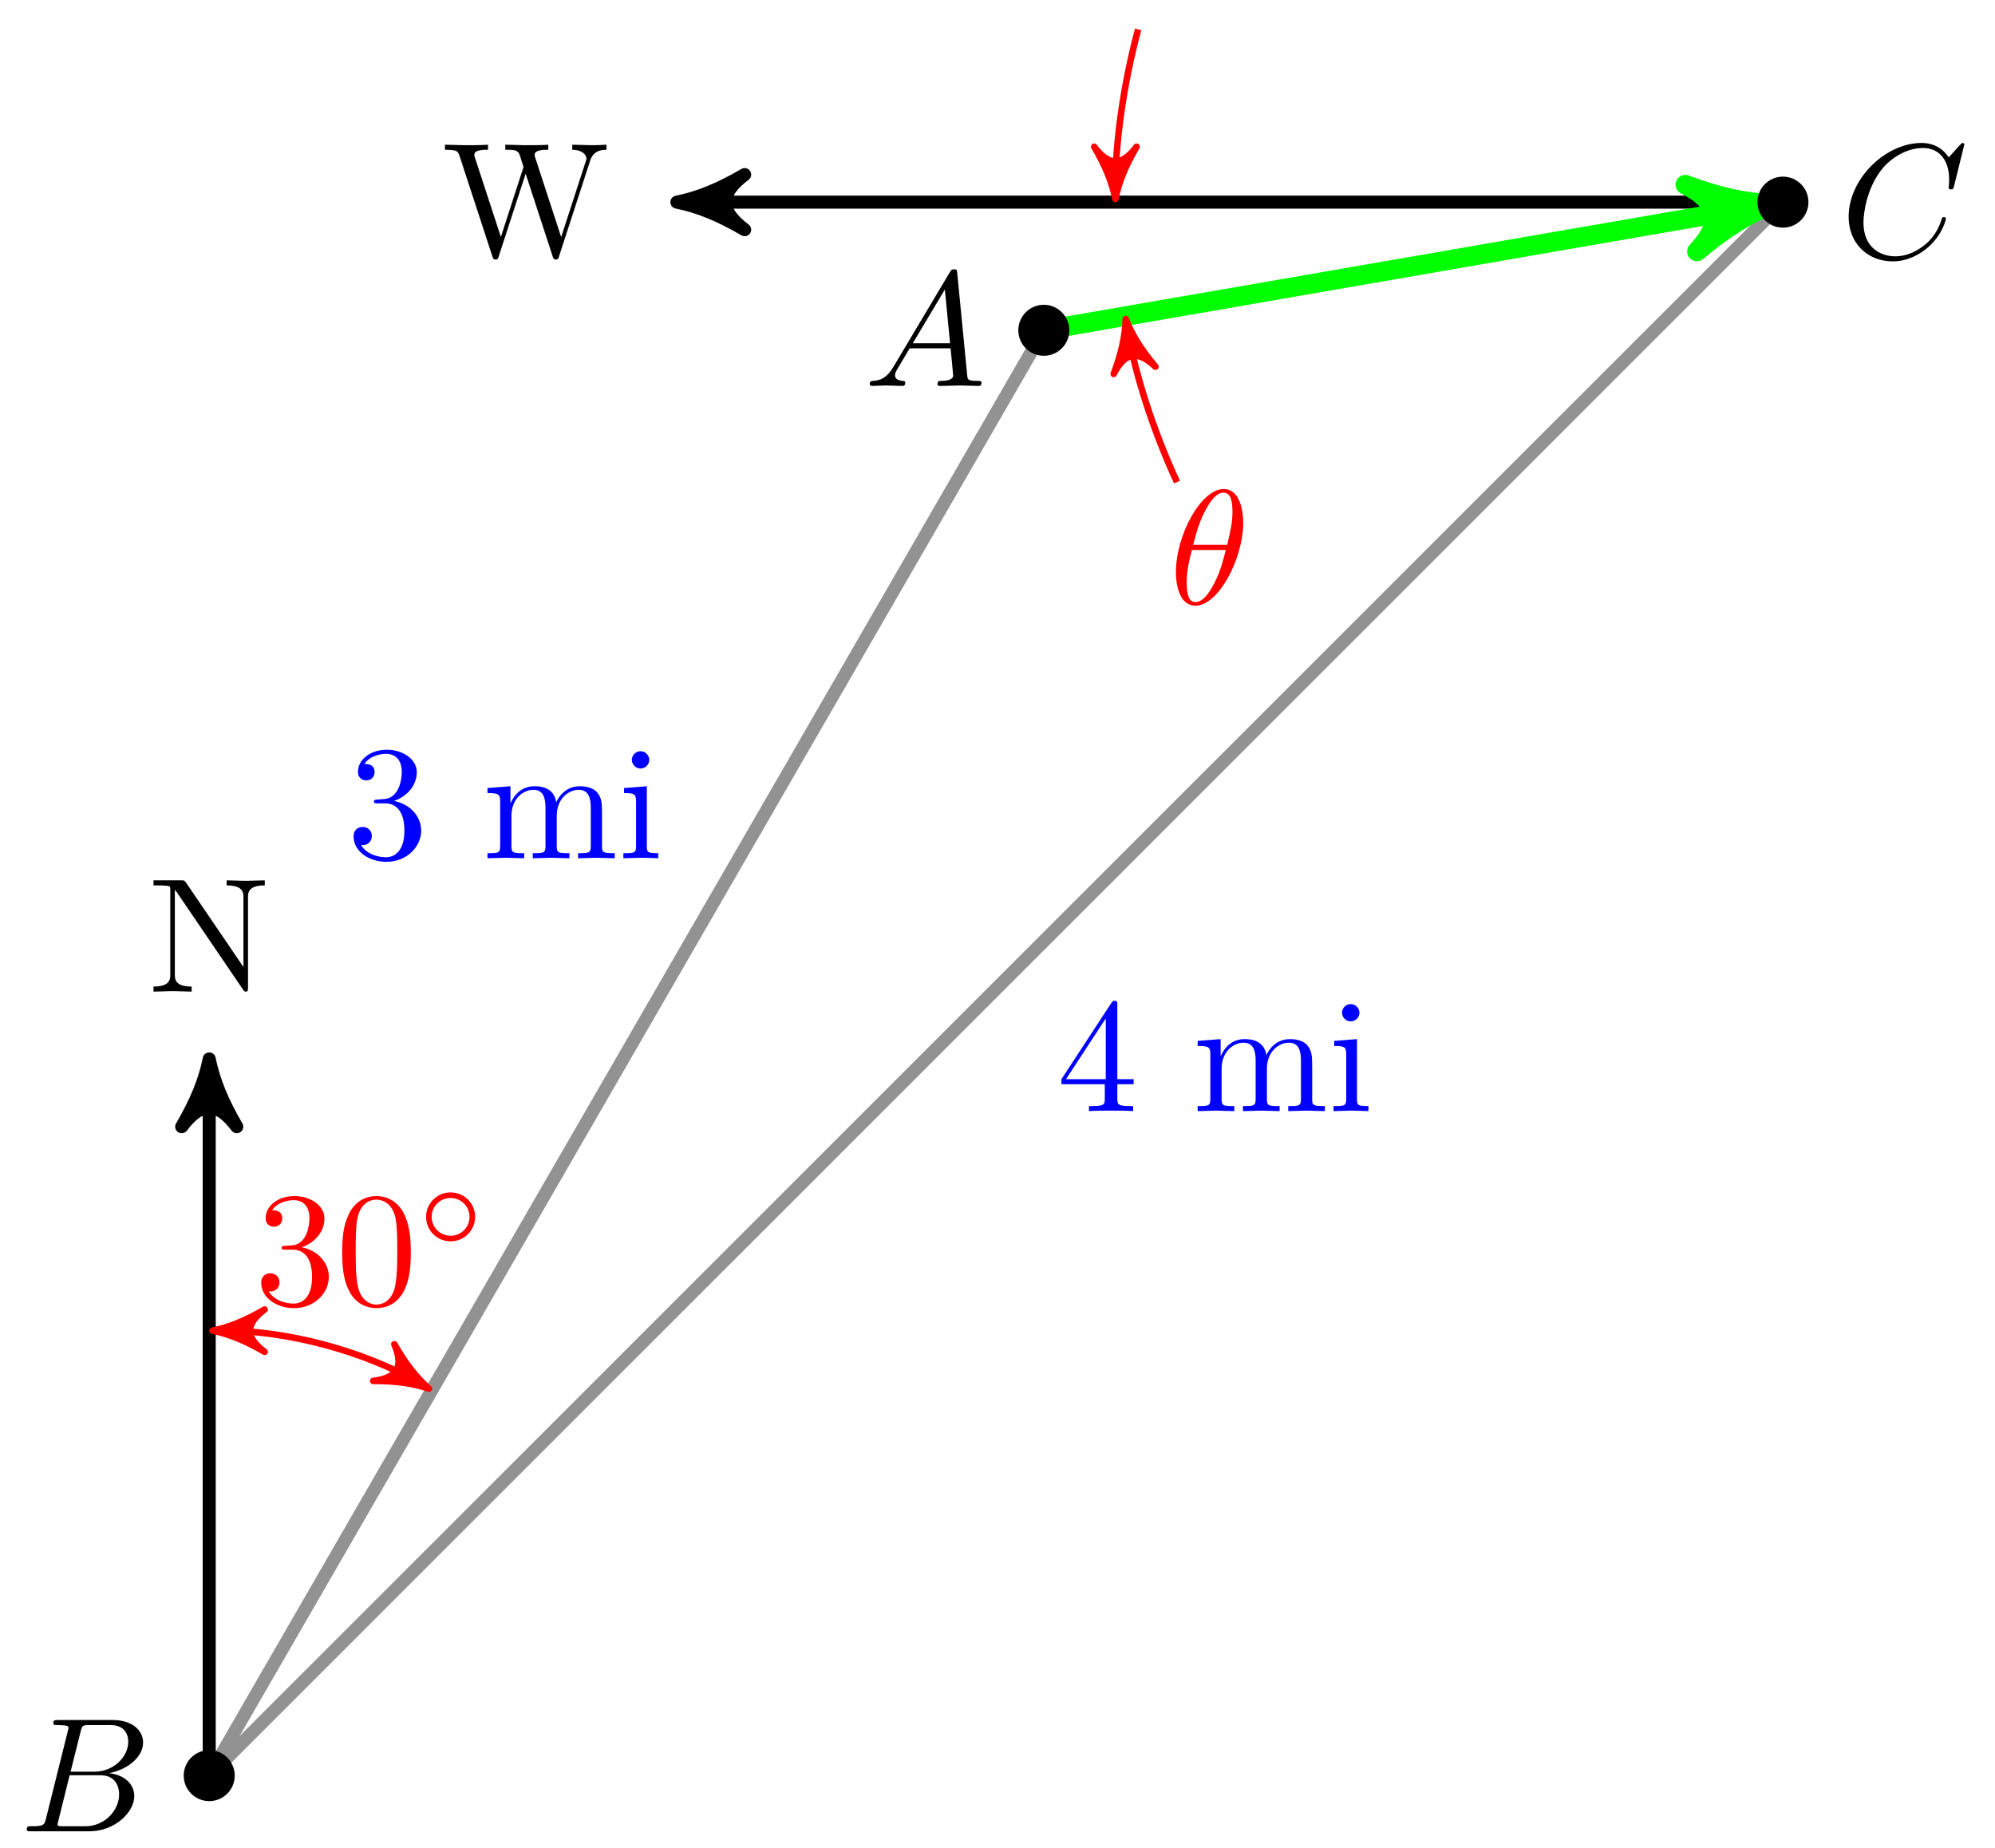
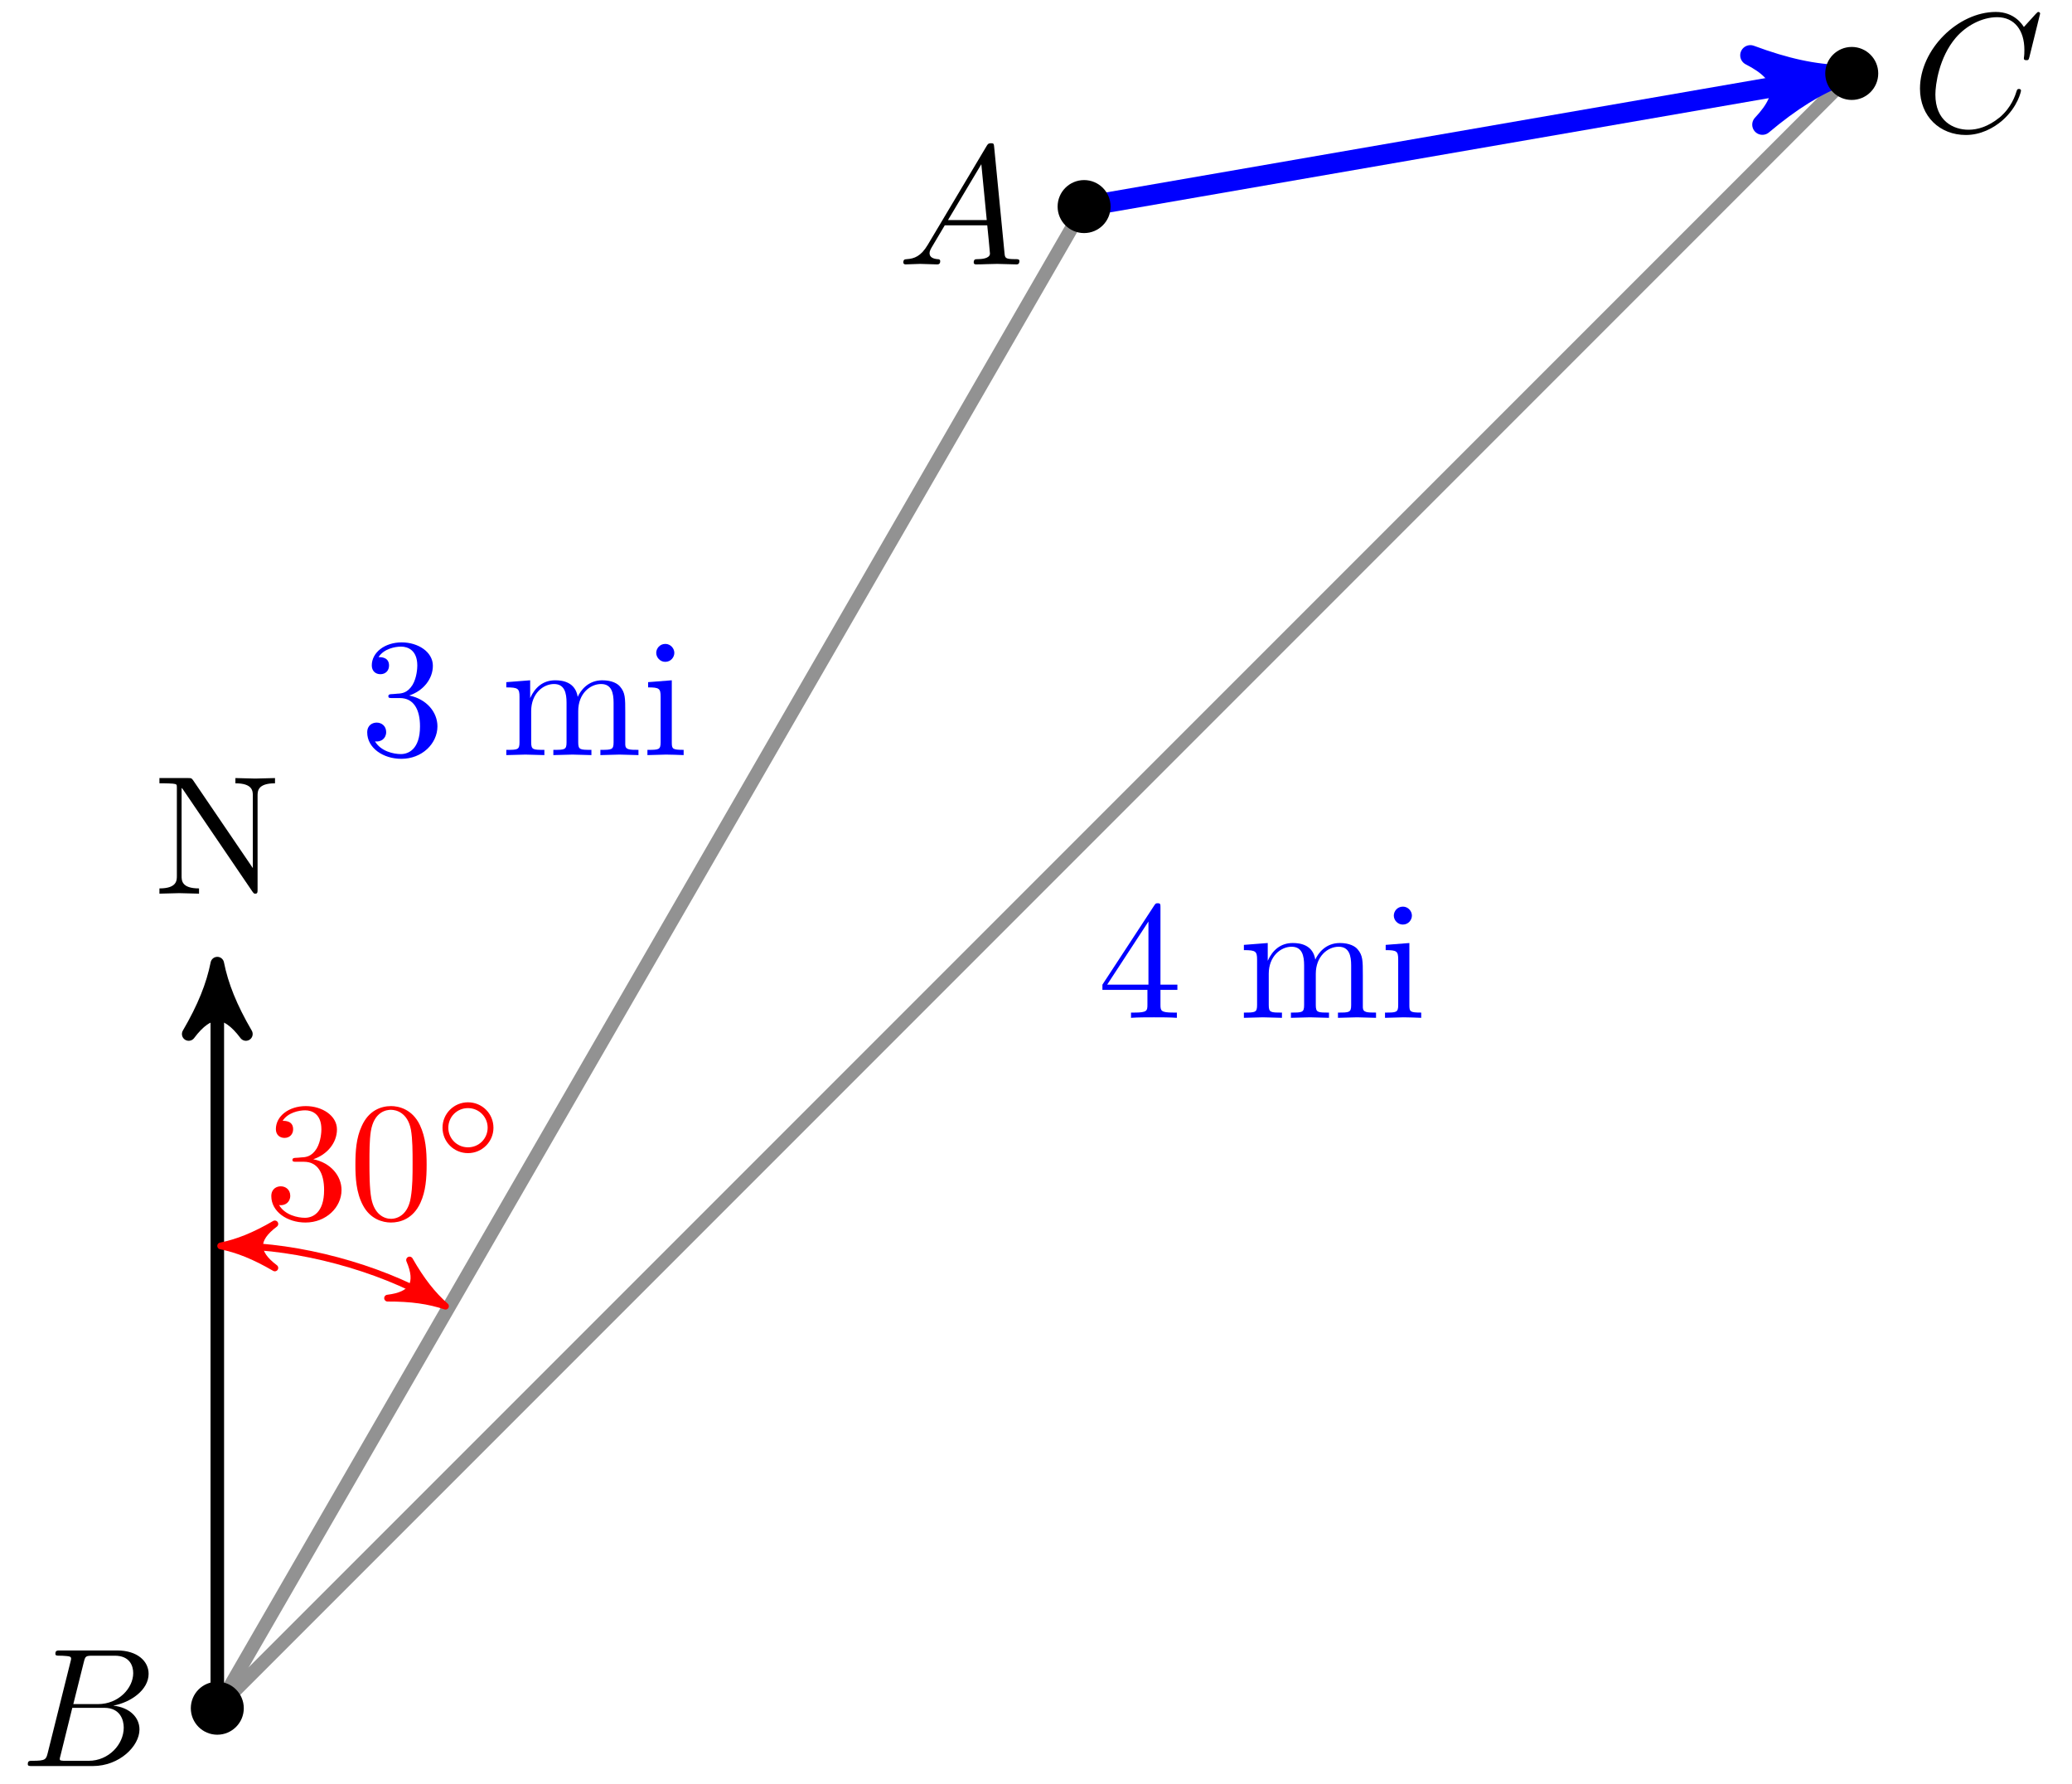
- <svg xmlns="http://www.w3.org/2000/svg" xmlns:xlink="http://www.w3.org/1999/xlink" version="1.1" width="122" height="113" viewBox="0 0 122 113">
+ <svg xmlns="http://www.w3.org/2000/svg" xmlns:xlink="http://www.w3.org/1999/xlink" version="1.1" width="122" height="105" viewBox="0 0 122 105">
  <defs>
    <path id="font_1_76" d="M.716 .652V.683L.599 .68 .482 .683V.652C.585 .652 .585 .605 .585 .578V.151L.232 .67C.223 .682 .222 .683 .203 .683H.033V.652H.062C.077 .652 .097 .651 .112 .65 .135 .647 .136 .646 .136 .627V.105C.136 .078 .136 .031 .033 .031V0L.15 .003 .267 0V.031C.164 .031 .164 .078 .164 .105V.625C.169 .62 .17 .619 .174 .613L.582 .013C.591 .001 .592 0 .599 0 .613 0 .613 .007 .613 .026V.578C.613 .605 .613 .652 .716 .652Z" />
-     <path id="font_1_113" d="M1.009 .652V.683C.979 .681 .948 .68 .918 .68L.799 .683V.652C.866 .651 .886 .617 .886 .598 .886 .592 .883 .584 .881 .578L.731 .116 .571 .606C.57 .61 .568 .616 .568 .621 .568 .652 .626 .652 .652 .652V.683C.616 .68 .548 .68 .51 .68L.388 .683V.652C.445 .652 .466 .652 .478 .616L.5 .546 .361 .117 .2 .609C.199 .612 .198 .619 .198 .622 .198 .652 .256 .652 .282 .652V.683C.246 .68 .178 .68 .14 .68L.018 .683V.652C.093 .651 .097 .646 .109 .609L.309-.003C.312-.012 .315-.022 .328-.022 .342-.022 .344-.015 .348-.002L.513 .505 .679-.003C.682-.012 .685-.022 .698-.022 .712-.022 .714-.015 .718-.002L.909 .585C.927 .642 .97 .652 1.009 .652Z" />
    <path id="font_1_106" d="M.457 .17C.457 .253 .394 .331 .29 .352 .372 .379 .43 .449 .43 .528 .43 .61 .342 .666 .246 .666 .145 .666 .069 .606 .069 .53 .069 .497 .091 .478 .12 .478 .151 .478 .171 .5 .171 .529 .171 .579 .124 .579 .109 .579 .14 .628 .206 .641 .242 .641 .283 .641 .338 .619 .338 .529 .338 .517 .336 .459 .31 .415 .28 .367 .246 .364 .221 .363 .213 .362 .189 .36 .182 .36 .174 .359 .167 .358 .167 .348 .167 .337 .174 .337 .191 .337H.235C.317 .337 .354 .269 .354 .17 .354 .034 .285 .006 .241 .006 .198 .006 .123 .022 .088 .081 .123 .076 .154 .098 .154 .136 .154 .172 .127 .192 .098 .192 .074 .192 .042 .178 .042 .134 .042 .043 .135-.022 .244-.022 .366-.022 .457 .068 .457 .17Z" />
    <path id="font_1_75" d="M.813 0V.031C.761 .031 .736 .031 .735 .061V.252C.735 .338 .735 .369 .704 .405 .69 .422 .657 .442 .599 .442 .515 .442 .471 .382 .454 .344 .44 .431 .366 .442 .321 .442 .248 .442 .201 .399 .173 .337V.442L.032 .431V.4C.102 .4 .11 .393 .11 .344V.076C.11 .031 .099 .031 .032 .031V0L.145 .003 .257 0V.031C.19 .031 .179 .031 .179 .076V.26C.179 .364 .25 .42 .314 .42 .377 .42 .388 .366 .388 .309V.076C.388 .031 .377 .031 .31 .031V0L.423 .003 .535 0V.031C.468 .031 .457 .031 .457 .076V.26C.457 .364 .528 .42 .592 .42 .655 .42 .666 .366 .666 .309V.076C.666 .031 .655 .031 .588 .031V0L.701 .003 .813 0Z" />
    <path id="font_1_66" d="M.247 0V.031C.181 .031 .177 .036 .177 .075V.442L.037 .431V.4C.102 .4 .111 .394 .111 .345V.076C.111 .031 .1 .031 .033 .031V0L.143 .003C.178 .003 .213 .001 .247 0M.192 .604C.192 .631 .169 .657 .139 .657 .105 .657 .085 .629 .085 .604 .085 .577 .108 .551 .138 .551 .172 .551 .192 .579 .192 .604Z" />
    <path id="font_1_57" d="M.471 .165V.196H.371V.651C.371 .671 .371 .677 .355 .677 .346 .677 .343 .677 .335 .665L.028 .196V.165H.294V.078C.294 .042 .292 .031 .218 .031H.197V0C.238 .003 .29 .003 .332 .003 .374 .003 .427 .003 .468 0V.031H.447C.373 .031 .371 .042 .371 .078V.165H.471M.3 .196H.056L.3 .569V.196Z" />
-     <path id="font_2_1" d="M.455 .5C.455 .566 .437 .705 .335 .705 .196 .705 .042 .423 .042 .194 .042 .1 .071-.011 .162-.011 .303-.011 .455 .276 .455 .5M.148 .363C.165 .427 .185 .507 .225 .578 .252 .627 .289 .683 .334 .683 .383 .683 .389 .619 .389 .562 .389 .513 .381 .462 .357 .363H.148M.348 .331C.337 .285 .316 .2 .278 .128 .243 .06 .205 .011 .162 .011 .129 .011 .108 .04 .108 .133 .108 .175 .114 .233 .14 .331H.348Z" />
-     <path id="font_3_2" d="M.29 .352C.372 .379 .43 .449 .43 .528 .43 .61 .342 .666 .246 .666 .145 .666 .069 .606 .069 .53 .069 .497 .091 .478 .12 .478 .151 .478 .171 .5 .171 .529 .171 .579 .124 .579 .109 .579 .14 .628 .206 .641 .242 .641 .283 .641 .338 .619 .338 .529 .338 .517 .336 .459 .31 .415 .28 .367 .246 .364 .221 .363 .213 .362 .189 .36 .182 .36 .174 .359 .167 .358 .167 .348 .167 .337 .174 .337 .191 .337H.235C.317 .337 .354 .269 .354 .17 .354 .034 .285 .006 .241 .006 .198 .006 .123 .022 .088 .081 .123 .076 .154 .098 .154 .136 .154 .172 .127 .192 .098 .192 .074 .192 .042 .178 .042 .134 .042 .043 .135-.022 .244-.022 .366-.022 .457 .068 .457 .17 .457 .253 .394 .331 .29 .352Z" />
-     <path id="font_3_1" d="M.46 .32C.46 .4 .455 .48 .42 .554 .374 .65 .292 .666 .25 .666 .19 .666 .117 .64 .076 .547 .044 .478 .039 .4 .039 .32 .039 .245 .043 .155 .084 .079 .127-.002 .2-.022 .249-.022 .303-.022 .379-.001 .423 .094 .455 .163 .46 .241 .46 .32M.249-0C.21-0 .151 .025 .133 .121 .122 .181 .122 .273 .122 .332 .122 .396 .122 .462 .13 .516 .149 .635 .224 .644 .249 .644 .282 .644 .348 .626 .367 .527 .377 .471 .377 .395 .377 .332 .377 .257 .377 .189 .366 .125 .351 .03 .294-0 .249-0Z" />
-     <path id="font_4_1" d="M.507 .25C.507 .371 .41 .465 .292 .465 .172 .465 .077 .368 .077 .251 .077 .13 .174 .036 .292 .036 .412 .036 .507 .133 .507 .25M.292 .085C.198 .085 .126 .161 .126 .25 .126 .343 .2 .416 .292 .416 .386 .416 .458 .34 .458 .251 .458 .158 .384 .085 .292 .085Z" />
-     <path id="font_2_3" d="M.16 .078C.15 .039 .148 .031 .069 .031 .052 .031 .042 .031 .042 .011 .042 0 .051 0 .069 0H.426C.584 0 .702 .118 .702 .216 .702 .288 .644 .346 .547 .357 .651 .376 .756 .45 .756 .545 .756 .619 .69 .683 .57 .683H.234C.215 .683 .205 .683 .205 .663 .205 .652 .214 .652 .233 .652 .235 .652 .254 .652 .271 .65 .289 .648 .298 .647 .298 .634 .298 .63 .297 .627 .294 .615L.16 .078M.311 .366 .373 .614C.382 .649 .384 .652 .427 .652H.556C.644 .652 .665 .593 .665 .549 .665 .461 .579 .366 .457 .366H.311M.266 .031C.252 .031 .25 .031 .244 .032 .234 .033 .231 .034 .231 .042 .231 .045 .231 .047 .236 .065L.305 .344H.494C.59 .344 .609 .27 .609 .227 .609 .128 .52 .031 .402 .031H.266Z" />
-     <path id="font_2_2" d="M.179 .115C.139 .048 .1 .034 .056 .031 .044 .03 .035 .03 .035 .011 .035 .005 .04 0 .048 0 .075 0 .106 .003 .134 .003 .167 .003 .202 0 .234 0 .24 0 .253 0 .253 .019 .253 .03 .244 .031 .237 .031 .214 .033 .19 .041 .19 .066 .19 .078 .196 .089 .204 .103L.28 .231H.531C.533 .21 .547 .074 .547 .064 .547 .034 .495 .031 .475 .031 .461 .031 .451 .031 .451 .011 .451 0 .463 0 .465 0 .506 0 .549 .003 .59 .003 .615 .003 .678 0 .703 0 .709 0 .721 0 .721 .02 .721 .031 .711 .031 .698 .031 .636 .031 .636 .038 .633 .067L.572 .692C.57 .712 .57 .716 .553 .716 .537 .716 .533 .709 .527 .699L.179 .115M.299 .262 .496 .592 .528 .262H.299Z" />
-     <path id="font_2_4" d="M.76 .695C.76 .698 .758 .705 .749 .705 .746 .705 .745 .704 .734 .693L.664 .616C.655 .63 .609 .705 .498 .705 .275 .705 .05 .484 .05 .252 .05 .087 .168-.022 .321-.022 .408-.022 .484 .018 .537 .064 .63 .146 .647 .237 .647 .24 .647 .25 .637 .25 .635 .25 .629 .25 .624 .248 .622 .24 .613 .211 .59 .14 .521 .082 .452 .026 .389 .009 .337 .009 .247 .009 .141 .061 .141 .217 .141 .274 .162 .436 .262 .553 .323 .624 .417 .674 .506 .674 .608 .674 .667 .597 .667 .481 .667 .441 .664 .44 .664 .43 .664 .42 .675 .42 .679 .42 .692 .42 .692 .422 .697 .44L.76 .695Z" />
+     <path id="font_2_2" d="M.29 .352C.372 .379 .43 .449 .43 .528 .43 .61 .342 .666 .246 .666 .145 .666 .069 .606 .069 .53 .069 .497 .091 .478 .12 .478 .151 .478 .171 .5 .171 .529 .171 .579 .124 .579 .109 .579 .14 .628 .206 .641 .242 .641 .283 .641 .338 .619 .338 .529 .338 .517 .336 .459 .31 .415 .28 .367 .246 .364 .221 .363 .213 .362 .189 .36 .182 .36 .174 .359 .167 .358 .167 .348 .167 .337 .174 .337 .191 .337H.235C.317 .337 .354 .269 .354 .17 .354 .034 .285 .006 .241 .006 .198 .006 .123 .022 .088 .081 .123 .076 .154 .098 .154 .136 .154 .172 .127 .192 .098 .192 .074 .192 .042 .178 .042 .134 .042 .043 .135-.022 .244-.022 .366-.022 .457 .068 .457 .17 .457 .253 .394 .331 .29 .352Z" />
+     <path id="font_2_1" d="M.46 .32C.46 .4 .455 .48 .42 .554 .374 .65 .292 .666 .25 .666 .19 .666 .117 .64 .076 .547 .044 .478 .039 .4 .039 .32 .039 .245 .043 .155 .084 .079 .127-.002 .2-.022 .249-.022 .303-.022 .379-.001 .423 .094 .455 .163 .46 .241 .46 .32M.249-0C.21-0 .151 .025 .133 .121 .122 .181 .122 .273 .122 .332 .122 .396 .122 .462 .13 .516 .149 .635 .224 .644 .249 .644 .282 .644 .348 .626 .367 .527 .377 .471 .377 .395 .377 .332 .377 .257 .377 .189 .366 .125 .351 .03 .294-0 .249-0Z" />
+     <path id="font_3_1" d="M.507 .25C.507 .371 .41 .465 .292 .465 .172 .465 .077 .368 .077 .251 .077 .13 .174 .036 .292 .036 .412 .036 .507 .133 .507 .25M.292 .085C.198 .085 .126 .161 .126 .25 .126 .343 .2 .416 .292 .416 .386 .416 .458 .34 .458 .251 .458 .158 .384 .085 .292 .085Z" />
+     <path id="font_4_2" d="M.16 .078C.15 .039 .148 .031 .069 .031 .052 .031 .042 .031 .042 .011 .042 0 .051 0 .069 0H.426C.584 0 .702 .118 .702 .216 .702 .288 .644 .346 .547 .357 .651 .376 .756 .45 .756 .545 .756 .619 .69 .683 .57 .683H.234C.215 .683 .205 .683 .205 .663 .205 .652 .214 .652 .233 .652 .235 .652 .254 .652 .271 .65 .289 .648 .298 .647 .298 .634 .298 .63 .297 .627 .294 .615L.16 .078M.311 .366 .373 .614C.382 .649 .384 .652 .427 .652H.556C.644 .652 .665 .593 .665 .549 .665 .461 .579 .366 .457 .366H.311M.266 .031C.252 .031 .25 .031 .244 .032 .234 .033 .231 .034 .231 .042 .231 .045 .231 .047 .236 .065L.305 .344H.494C.59 .344 .609 .27 .609 .227 .609 .128 .52 .031 .402 .031H.266Z" />
+     <path id="font_4_1" d="M.179 .115C.139 .048 .1 .034 .056 .031 .044 .03 .035 .03 .035 .011 .035 .005 .04 0 .048 0 .075 0 .106 .003 .134 .003 .167 .003 .202 0 .234 0 .24 0 .253 0 .253 .019 .253 .03 .244 .031 .237 .031 .214 .033 .19 .041 .19 .066 .19 .078 .196 .089 .204 .103L.28 .231H.531C.533 .21 .547 .074 .547 .064 .547 .034 .495 .031 .475 .031 .461 .031 .451 .031 .451 .011 .451 0 .463 0 .465 0 .506 0 .549 .003 .59 .003 .615 .003 .678 0 .703 0 .709 0 .721 0 .721 .02 .721 .031 .711 .031 .698 .031 .636 .031 .636 .038 .633 .067L.572 .692C.57 .712 .57 .716 .553 .716 .537 .716 .533 .709 .527 .699L.179 .115M.299 .262 .496 .592 .528 .262H.299Z" />
+     <path id="font_4_3" d="M.76 .695C.76 .698 .758 .705 .749 .705 .746 .705 .745 .704 .734 .693L.664 .616C.655 .63 .609 .705 .498 .705 .275 .705 .05 .484 .05 .252 .05 .087 .168-.022 .321-.022 .408-.022 .484 .018 .537 .064 .63 .146 .647 .237 .647 .24 .647 .25 .637 .25 .635 .25 .629 .25 .624 .248 .622 .24 .613 .211 .59 .14 .521 .082 .452 .026 .389 .009 .337 .009 .247 .009 .141 .061 .141 .217 .141 .274 .162 .436 .262 .553 .323 .624 .417 .674 .506 .674 .608 .674 .667 .597 .667 .481 .667 .441 .664 .44 .664 .43 .664 .42 .675 .42 .679 .42 .692 .42 .692 .422 .697 .44L.76 .695Z" />
  </defs>
-   <path transform="matrix(1.00006,0,0,-1.00002,12.79487,108.5949)" stroke-width=".797" stroke-linecap="butt" stroke-miterlimit="10" stroke-linejoin="miter" fill="none" stroke="#000000" d="M0 0V42.795" />
-   <path transform="matrix(0,-1.00002,-1.00006,-0,12.79487,65.7991)" d="M1.036 0C-.259 .259-1.554 .777-3.108 1.684-1.554 .518-1.554-.518-3.108-1.684-1.554-.777-.259-.259 1.036 0Z" />
-   <path transform="matrix(0,-1.00002,-1.00006,-0,12.79487,65.7991)" stroke-width=".797" stroke-linecap="butt" stroke-linejoin="round" fill="none" stroke="#000000" d="M1.036 0C-.259 .259-1.554 .777-3.108 1.684-1.554 .518-1.554-.518-3.108-1.684-1.554-.777-.259-.259 1.036 0Z" />
-   <use data-text="N" xlink:href="#font_1_76" transform="matrix(9.963197,0,0,-9.962799,9.058647,60.64489)" />
-   <path transform="matrix(1.00006,0,0,-1.00002,12.79487,108.5949)" stroke-width=".797" stroke-linecap="butt" stroke-miterlimit="10" stroke-linejoin="miter" fill="none" stroke="#000000" d="M96.231 96.231H29.633" />
-   <path transform="matrix(-1.00006,-0,0,1.00002,42.42972,12.3623)" d="M1.036 0C-.259 .259-1.554 .777-3.108 1.684-1.554 .518-1.554-.518-3.108-1.684-1.554-.777-.259-.259 1.036 0Z" />
-   <path transform="matrix(-1.00006,-0,0,1.00002,42.42972,12.3623)" stroke-width=".797" stroke-linecap="butt" stroke-linejoin="round" fill="none" stroke="#000000" d="M1.036 0C-.259 .259-1.554 .777-3.108 1.684-1.554 .518-1.554-.518-3.108-1.684-1.554-.777-.259-.259 1.036 0Z" />
-   <use data-text="W" xlink:href="#font_1_113" transform="matrix(9.963197,0,0,-9.962799,27.03372,15.65499)" />
-   <path transform="matrix(1.00006,0,0,-1.00002,12.79487,108.5949)" stroke-width=".797" stroke-linecap="butt" stroke-miterlimit="10" stroke-linejoin="miter" fill="none" stroke="#929292" d="M0 0 51.034 88.394" />
-   <use data-text="3" xlink:href="#font_1_106" transform="matrix(9.963197,0,0,-9.962799,21.20337,52.48873)" fill="#0000ff" />
-   <use data-text="m" xlink:href="#font_1_75" transform="matrix(9.963197,0,0,-9.962799,29.49275,52.48873)" fill="#0000ff" />
-   <use data-text="i" xlink:href="#font_1_66" transform="matrix(9.963197,0,0,-9.962799,37.79209,52.48873)" fill="#0000ff" />
-   <path transform="matrix(1.00006,0,0,-1.00002,12.79487,108.5949)" stroke-width=".797" stroke-linecap="butt" stroke-miterlimit="10" stroke-linejoin="miter" fill="none" stroke="#929292" d="M0 0 96.231 96.231" />
-   <use data-text="4" xlink:href="#font_1_57" transform="matrix(9.963197,0,0,-9.962799,64.63197,67.95404)" fill="#0000ff" />
-   <use data-text="m" xlink:href="#font_1_75" transform="matrix(9.963197,0,0,-9.962799,72.92136,67.95404)" fill="#0000ff" />
-   <use data-text="i" xlink:href="#font_1_66" transform="matrix(9.963197,0,0,-9.962799,81.2207,67.95404)" fill="#0000ff" />
-   <path transform="matrix(1.00006,0,0,-1.00002,12.79487,108.5949)" stroke-width="1.196" stroke-linecap="butt" stroke-miterlimit="10" stroke-linejoin="miter" fill="none" stroke="#00ff00" d="M51.034 88.394 94.385 95.911" />
-   <path transform="matrix(.9853191,-.1708234,-.1708302,-.9852798,107.1858,12.68225)" d="M1.275 0C-.319 .319-1.913 .956-3.826 2.072-1.913 .638-1.913-.638-3.826-2.072-1.913-.956-.319-.319 1.275 0Z" fill="#00ff00" />
-   <path transform="matrix(.9853191,-.1708234,-.1708302,-.9852798,107.1858,12.68225)" stroke-width="1.196" stroke-linecap="butt" stroke-linejoin="round" fill="none" stroke="#00ff00" d="M1.275 0C-.319 .319-1.913 .956-3.826 2.072-1.913 .638-1.913-.638-3.826-2.072-1.913-.956-.319-.319 1.275 0Z" />
-   <path transform="matrix(1.00006,0,0,-1.00002,12.79487,108.5949)" stroke-width=".399" stroke-linecap="butt" stroke-miterlimit="10" stroke-linejoin="miter" fill="none" stroke="#ff0000" d="M56.802 106.795C55.88 103.352 55.412 99.796 55.412 97.227" />
-   <path transform="matrix(0,1.00002,1.00006,0,68.20986,11.36618)" d="M.797 0C-.199 .199-1.196 .598-2.391 1.295-1.196 .399-1.196-.399-2.391-1.295-1.196-.598-.199-.199 .797 0Z" fill="#ff0000" />
-   <path transform="matrix(0,1.00002,1.00006,0,68.20986,11.36618)" stroke-width=".399" stroke-linecap="butt" stroke-linejoin="round" fill="none" stroke="#ff0000" d="M.797 0C-.199 .199-1.196 .598-2.391 1.295-1.196 .399-1.196-.399-2.391-1.295-1.196-.598-.199-.199 .797 0Z" />
-   <path transform="matrix(1.00006,0,0,-1.00002,12.79487,108.5949)" stroke-width=".399" stroke-linecap="butt" stroke-miterlimit="10" stroke-linejoin="miter" fill="none" stroke="#ff0000" d="M56.178 88.302C56.616 85.77 57.682 82.346 59.178 79.11" />
-   <path transform="matrix(-.1701502,-.9853997,-.9854391,.1701434,68.97659,20.29104)" d="M.797 0C-.199 .199-1.196 .598-2.391 1.295-1.196 .399-1.196-.399-2.391-1.295-1.196-.598-.199-.199 .797 0Z" fill="#ff0000" />
-   <path transform="matrix(-.1701502,-.9853997,-.9854391,.1701434,68.97659,20.29104)" stroke-width=".399" stroke-linecap="butt" stroke-linejoin="round" fill="none" stroke="#ff0000" d="M.797 0C-.199 .199-1.196 .598-2.391 1.295-1.196 .399-1.196-.399-2.391-1.295-1.196-.598-.199-.199 .797 0Z" />
-   <use data-text="θ" xlink:href="#font_2_1" transform="matrix(9.963197,0,0,-9.962799,71.49239,36.93342)" fill="#ff0000" />
-   <path transform="matrix(1.00006,0,0,-1.00002,12.79487,108.5949)" stroke-width=".399" stroke-linecap="butt" stroke-miterlimit="10" stroke-linejoin="miter" fill="none" stroke="#ff0000" d="M.996 27.213C4.776 27.213 9.471 25.955 12.744 24.065" />
-   <path transform="matrix(-1.00006,-0,0,1.00002,13.79119,81.38136)" d="M.797 0C-.199 .199-1.196 .598-2.391 1.295-1.196 .399-1.196-.399-2.391-1.295-1.196-.598-.199-.199 .797 0Z" fill="#ff0000" />
-   <path transform="matrix(-1.00006,-0,0,1.00002,13.79119,81.38136)" stroke-width=".399" stroke-linecap="butt" stroke-linejoin="round" fill="none" stroke="#ff0000" d="M.797 0C-.199 .199-1.196 .598-2.391 1.295-1.196 .399-1.196-.399-2.391-1.295-1.196-.598-.199-.199 .797 0Z" />
-   <path transform="matrix(.8660919,.49996,.49998,-.8660574,25.53927,84.52911)" d="M.797 0C-.199 .199-1.196 .598-2.391 1.295-1.196 .399-1.196-.399-2.391-1.295-1.196-.598-.199-.199 .797 0Z" fill="#ff0000" />
-   <path transform="matrix(.8660919,.49996,.49998,-.8660574,25.53927,84.52911)" stroke-width=".399" stroke-linecap="butt" stroke-linejoin="round" fill="none" stroke="#ff0000" d="M.797 0C-.199 .199-1.196 .598-2.391 1.295-1.196 .399-1.196-.399-2.391-1.295-1.196-.598-.199-.199 .797 0Z" />
-   <use data-text="3" xlink:href="#font_3_2" transform="matrix(9.963197,0,0,-9.962799,15.55603,79.78528)" fill="#ff0000" />
-   <use data-text="0" xlink:href="#font_3_1" transform="matrix(9.963197,0,0,-9.962799,20.53763,79.78528)" fill="#ff0000" />
-   <use data-text="◦" xlink:href="#font_4_1" transform="matrix(6.974219,0,0,-6.97394,25.51862,76.16921)" fill="#ff0000" />
-   <path transform="matrix(1.00006,0,0,-1.00002,12.79487,108.5949)" d="M1.36 0C1.36 .751 .751 1.36 0 1.36-.751 1.36-1.36 .751-1.36 0-1.36-.751-.751-1.36 0-1.36 .751-1.36 1.36-.751 1.36 0ZM0 0" />
-   <path transform="matrix(1.00006,0,0,-1.00002,12.79487,108.5949)" stroke-width=".399" stroke-linecap="butt" stroke-miterlimit="10" stroke-linejoin="miter" fill="none" stroke="#000000" d="M1.36 0C1.36 .751 .751 1.36 0 1.36-.751 1.36-1.36 .751-1.36 0-1.36-.751-.751-1.36 0-1.36 .751-1.36 1.36-.751 1.36 0ZM0 0" />
-   <use data-text="B" xlink:href="#font_2_3" transform="matrix(9.963197,0,0,-9.962799,1.21817,111.9989)" />
-   <path transform="matrix(1.00006,0,0,-1.00002,12.79487,108.5949)" d="M52.394 88.394C52.394 89.145 51.785 89.754 51.034 89.754 50.283 89.754 49.674 89.145 49.674 88.394 49.674 87.642 50.283 87.033 51.034 87.033 51.785 87.033 52.394 87.642 52.394 88.394ZM51.034 88.394" />
-   <path transform="matrix(1.00006,0,0,-1.00002,12.79487,108.5949)" stroke-width=".399" stroke-linecap="butt" stroke-miterlimit="10" stroke-linejoin="miter" fill="none" stroke="#000000" d="M52.394 88.394C52.394 89.145 51.785 89.754 51.034 89.754 50.283 89.754 49.674 89.145 49.674 88.394 49.674 87.642 50.283 87.033 51.034 87.033 51.785 87.033 52.394 87.642 52.394 88.394ZM51.034 88.394" />
-   <use data-text="A" xlink:href="#font_2_2" transform="matrix(9.963197,0,0,-9.962799,52.83927,23.60316)" />
-   <path transform="matrix(1.00006,0,0,-1.00002,12.79487,108.5949)" d="M97.591 96.231C97.591 96.982 96.982 97.591 96.231 97.591 95.479 97.591 94.87 96.982 94.87 96.231 94.87 95.479 95.479 94.87 96.231 94.87 96.982 94.87 97.591 95.479 97.591 96.231ZM96.231 96.231" />
-   <path transform="matrix(1.00006,0,0,-1.00002,12.79487,108.5949)" stroke-width=".399" stroke-linecap="butt" stroke-miterlimit="10" stroke-linejoin="miter" fill="none" stroke="#000000" d="M97.591 96.231C97.591 96.982 96.982 97.591 96.231 97.591 95.479 97.591 94.87 96.982 94.87 96.231 94.87 95.479 95.479 94.87 96.231 94.87 96.982 94.87 97.591 95.479 97.591 96.231ZM96.231 96.231" />
-   <use data-text="C" xlink:href="#font_2_4" transform="matrix(9.963197,0,0,-9.962799,112.5508,15.76599)" />
+   <path transform="matrix(1.00006,0,0,-1.00003,12.79487,100.5567)" stroke-width=".797" stroke-linecap="butt" stroke-miterlimit="10" stroke-linejoin="miter" fill="none" stroke="#000000" d="M0 0V42.795" />
+   <path transform="matrix(0,-1.00003,-1.00006,-0,12.79487,57.76048)" d="M1.036 0C-.259 .259-1.554 .777-3.108 1.684-1.554 .518-1.554-.518-3.108-1.684-1.554-.777-.259-.259 1.036 0Z" />
+   <path transform="matrix(0,-1.00003,-1.00006,-0,12.79487,57.76048)" stroke-width=".797" stroke-linecap="butt" stroke-linejoin="round" fill="none" stroke="#000000" d="M1.036 0C-.259 .259-1.554 .777-3.108 1.684-1.554 .518-1.554-.518-3.108-1.684-1.554-.777-.259-.259 1.036 0Z" />
+   <use data-text="N" xlink:href="#font_1_76" transform="matrix(9.963197,0,0,-9.962899,9.058647,52.60622)" />
+   <path transform="matrix(1.00006,0,0,-1.00003,12.79487,100.5567)" stroke-width=".797" stroke-linecap="butt" stroke-miterlimit="10" stroke-linejoin="miter" fill="none" stroke="#929292" d="M0 0 51.034 88.394" />
+   <use data-text="3" xlink:href="#font_1_106" transform="matrix(9.963197,0,0,-9.962899,21.20337,44.44998)" fill="#0000ff" />
+   <use data-text="m" xlink:href="#font_1_75" transform="matrix(9.963197,0,0,-9.962899,29.49275,44.44998)" fill="#0000ff" />
+   <use data-text="i" xlink:href="#font_1_66" transform="matrix(9.963197,0,0,-9.962899,37.79209,44.44998)" fill="#0000ff" />
+   <path transform="matrix(1.00006,0,0,-1.00003,12.79487,100.5567)" stroke-width=".797" stroke-linecap="butt" stroke-miterlimit="10" stroke-linejoin="miter" fill="none" stroke="#929292" d="M0 0 96.231 96.231" />
+   <use data-text="4" xlink:href="#font_1_57" transform="matrix(9.963197,0,0,-9.962899,64.63197,59.91544)" fill="#0000ff" />
+   <use data-text="m" xlink:href="#font_1_75" transform="matrix(9.963197,0,0,-9.962899,72.92136,59.91544)" fill="#0000ff" />
+   <use data-text="i" xlink:href="#font_1_66" transform="matrix(9.963197,0,0,-9.962899,81.2207,59.91544)" fill="#0000ff" />
+   <path transform="matrix(1.00006,0,0,-1.00003,12.79487,100.5567)" stroke-width="1.196" stroke-linecap="butt" stroke-miterlimit="10" stroke-linejoin="miter" fill="none" stroke="#0000ff" d="M51.034 88.394 94.385 95.911" />
+   <path transform="matrix(.9853191,-.1708251,-.1708302,-.9852897,107.1858,4.643097)" d="M1.275 0C-.319 .319-1.913 .956-3.826 2.072-1.913 .638-1.913-.638-3.826-2.072-1.913-.956-.319-.319 1.275 0Z" fill="#0000ff" />
+   <path transform="matrix(.9853191,-.1708251,-.1708302,-.9852897,107.1858,4.643097)" stroke-width="1.196" stroke-linecap="butt" stroke-linejoin="round" fill="none" stroke="#0000ff" d="M1.275 0C-.319 .319-1.913 .956-3.826 2.072-1.913 .638-1.913-.638-3.826-2.072-1.913-.956-.319-.319 1.275 0Z" />
+   <path transform="matrix(1.00006,0,0,-1.00003,12.79487,100.5567)" stroke-width=".399" stroke-linecap="butt" stroke-miterlimit="10" stroke-linejoin="miter" fill="none" stroke="#ff0000" d="M.996 27.213C4.776 27.213 9.471 25.955 12.744 24.065" />
+   <path transform="matrix(-1.00006,-0,0,1.00003,13.79119,73.3429)" d="M.797 0C-.199 .199-1.196 .598-2.391 1.295-1.196 .399-1.196-.399-2.391-1.295-1.196-.598-.199-.199 .797 0Z" fill="#ff0000" />
+   <path transform="matrix(-1.00006,-0,0,1.00003,13.79119,73.3429)" stroke-width=".399" stroke-linecap="butt" stroke-linejoin="round" fill="none" stroke="#ff0000" d="M.797 0C-.199 .199-1.196 .598-2.391 1.295-1.196 .399-1.196-.399-2.391-1.295-1.196-.598-.199-.199 .797 0Z" />
+   <path transform="matrix(.8660919,.499965,.49998,-.866066,25.53927,76.49068)" d="M.797 0C-.199 .199-1.196 .598-2.391 1.295-1.196 .399-1.196-.399-2.391-1.295-1.196-.598-.199-.199 .797 0Z" fill="#ff0000" />
+   <path transform="matrix(.8660919,.499965,.49998,-.866066,25.53927,76.49068)" stroke-width=".399" stroke-linecap="butt" stroke-linejoin="round" fill="none" stroke="#ff0000" d="M.797 0C-.199 .199-1.196 .598-2.391 1.295-1.196 .399-1.196-.399-2.391-1.295-1.196-.598-.199-.199 .797 0Z" />
+   <use data-text="3" xlink:href="#font_2_2" transform="matrix(9.963197,0,0,-9.962899,15.55603,71.7468)" fill="#ff0000" />
+   <use data-text="0" xlink:href="#font_2_1" transform="matrix(9.963197,0,0,-9.962899,20.53763,71.7468)" fill="#ff0000" />
+   <use data-text="◦" xlink:href="#font_3_1" transform="matrix(6.974219,0,0,-6.97401,25.51862,68.13168)" fill="#ff0000" />
+   <path transform="matrix(1.00006,0,0,-1.00003,12.79487,100.5567)" d="M1.36 0C1.36 .751 .751 1.36 0 1.36-.751 1.36-1.36 .751-1.36 0-1.36-.751-.751-1.36 0-1.36 .751-1.36 1.36-.751 1.36 0ZM0 0" />
+   <path transform="matrix(1.00006,0,0,-1.00003,12.79487,100.5567)" stroke-width=".399" stroke-linecap="butt" stroke-miterlimit="10" stroke-linejoin="miter" fill="none" stroke="#000000" d="M1.36 0C1.36 .751 .751 1.36 0 1.36-.751 1.36-1.36 .751-1.36 0-1.36-.751-.751-1.36 0-1.36 .751-1.36 1.36-.751 1.36 0ZM0 0" />
+   <use data-text="B" xlink:href="#font_4_2" transform="matrix(9.963197,0,0,-9.962899,1.21817,103.9608)" />
+   <path transform="matrix(1.00006,0,0,-1.00003,12.79487,100.5567)" d="M52.394 88.394C52.394 89.145 51.785 89.754 51.034 89.754 50.283 89.754 49.674 89.145 49.674 88.394 49.674 87.642 50.283 87.033 51.034 87.033 51.785 87.033 52.394 87.642 52.394 88.394ZM51.034 88.394" />
+   <path transform="matrix(1.00006,0,0,-1.00003,12.79487,100.5567)" stroke-width=".399" stroke-linecap="butt" stroke-miterlimit="10" stroke-linejoin="miter" fill="none" stroke="#000000" d="M52.394 88.394C52.394 89.145 51.785 89.754 51.034 89.754 50.283 89.754 49.674 89.145 49.674 88.394 49.674 87.642 50.283 87.033 51.034 87.033 51.785 87.033 52.394 87.642 52.394 88.394ZM51.034 88.394" />
+   <use data-text="A" xlink:href="#font_4_1" transform="matrix(9.963197,0,0,-9.962899,52.83927,15.56411)" />
+   <path transform="matrix(1.00006,0,0,-1.00003,12.79487,100.5567)" d="M97.591 96.231C97.591 96.982 96.982 97.591 96.231 97.591 95.479 97.591 94.87 96.982 94.87 96.231 94.87 95.479 95.479 94.87 96.231 94.87 96.982 94.87 97.591 95.479 97.591 96.231ZM96.231 96.231" />
+   <path transform="matrix(1.00006,0,0,-1.00003,12.79487,100.5567)" stroke-width=".399" stroke-linecap="butt" stroke-miterlimit="10" stroke-linejoin="miter" fill="none" stroke="#000000" d="M97.591 96.231C97.591 96.982 96.982 97.591 96.231 97.591 95.479 97.591 94.87 96.982 94.87 96.231 94.87 95.479 95.479 94.87 96.231 94.87 96.982 94.87 97.591 95.479 97.591 96.231ZM96.231 96.231" />
+   <use data-text="C" xlink:href="#font_4_3" transform="matrix(9.963197,0,0,-9.962899,112.5508,7.726868)" />
</svg>
